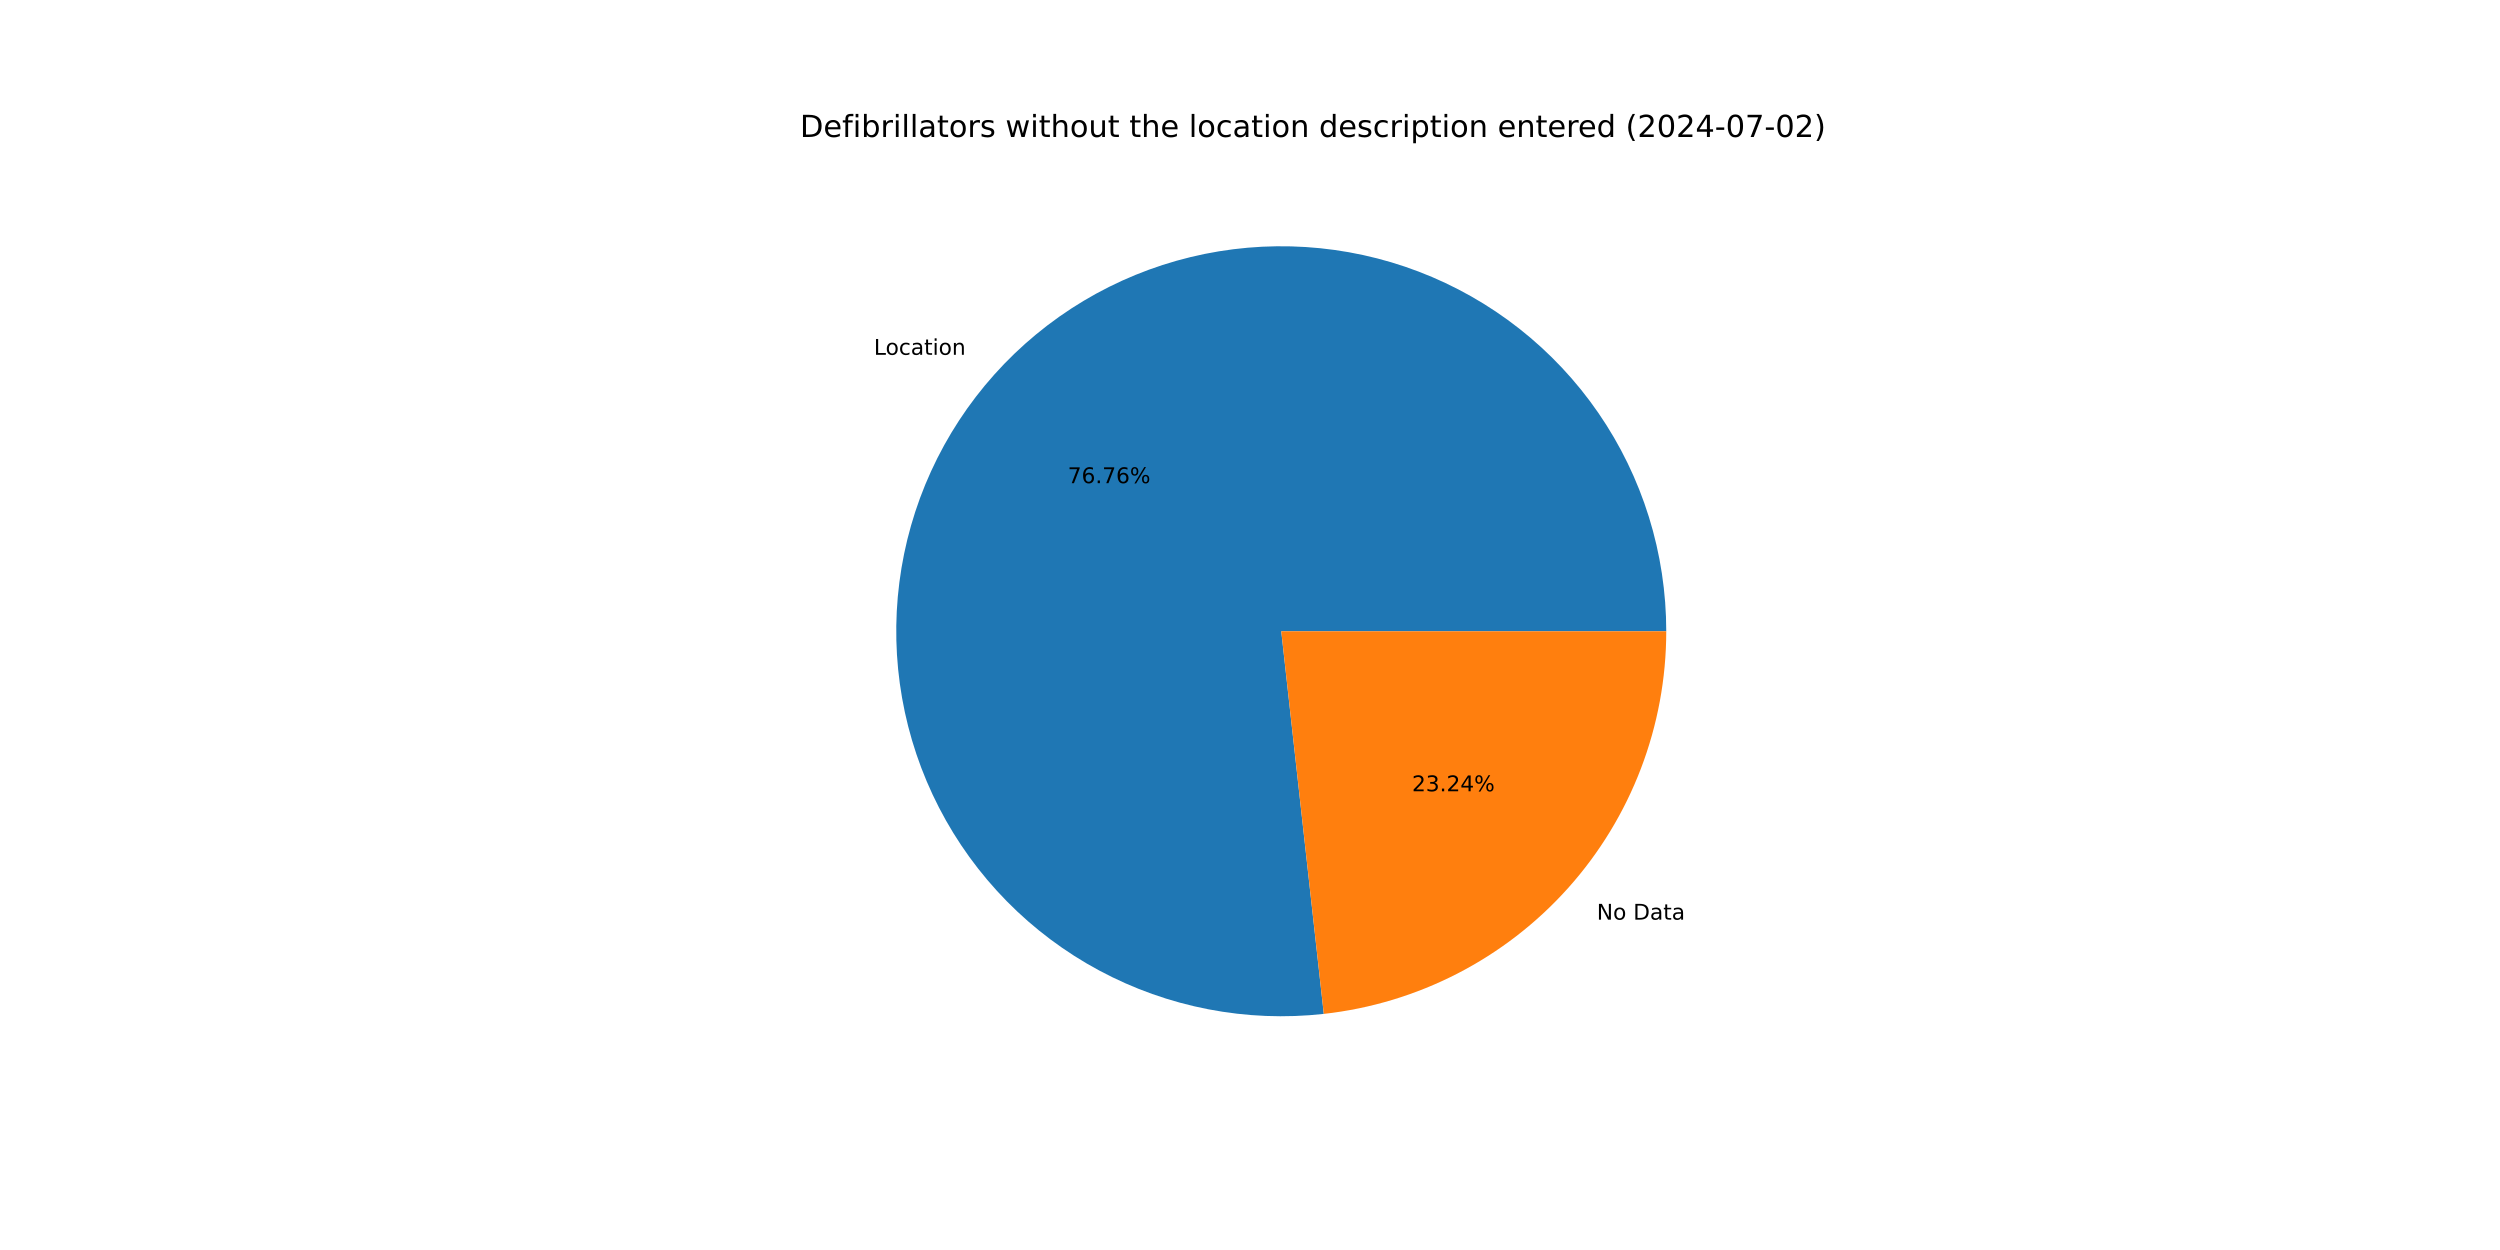
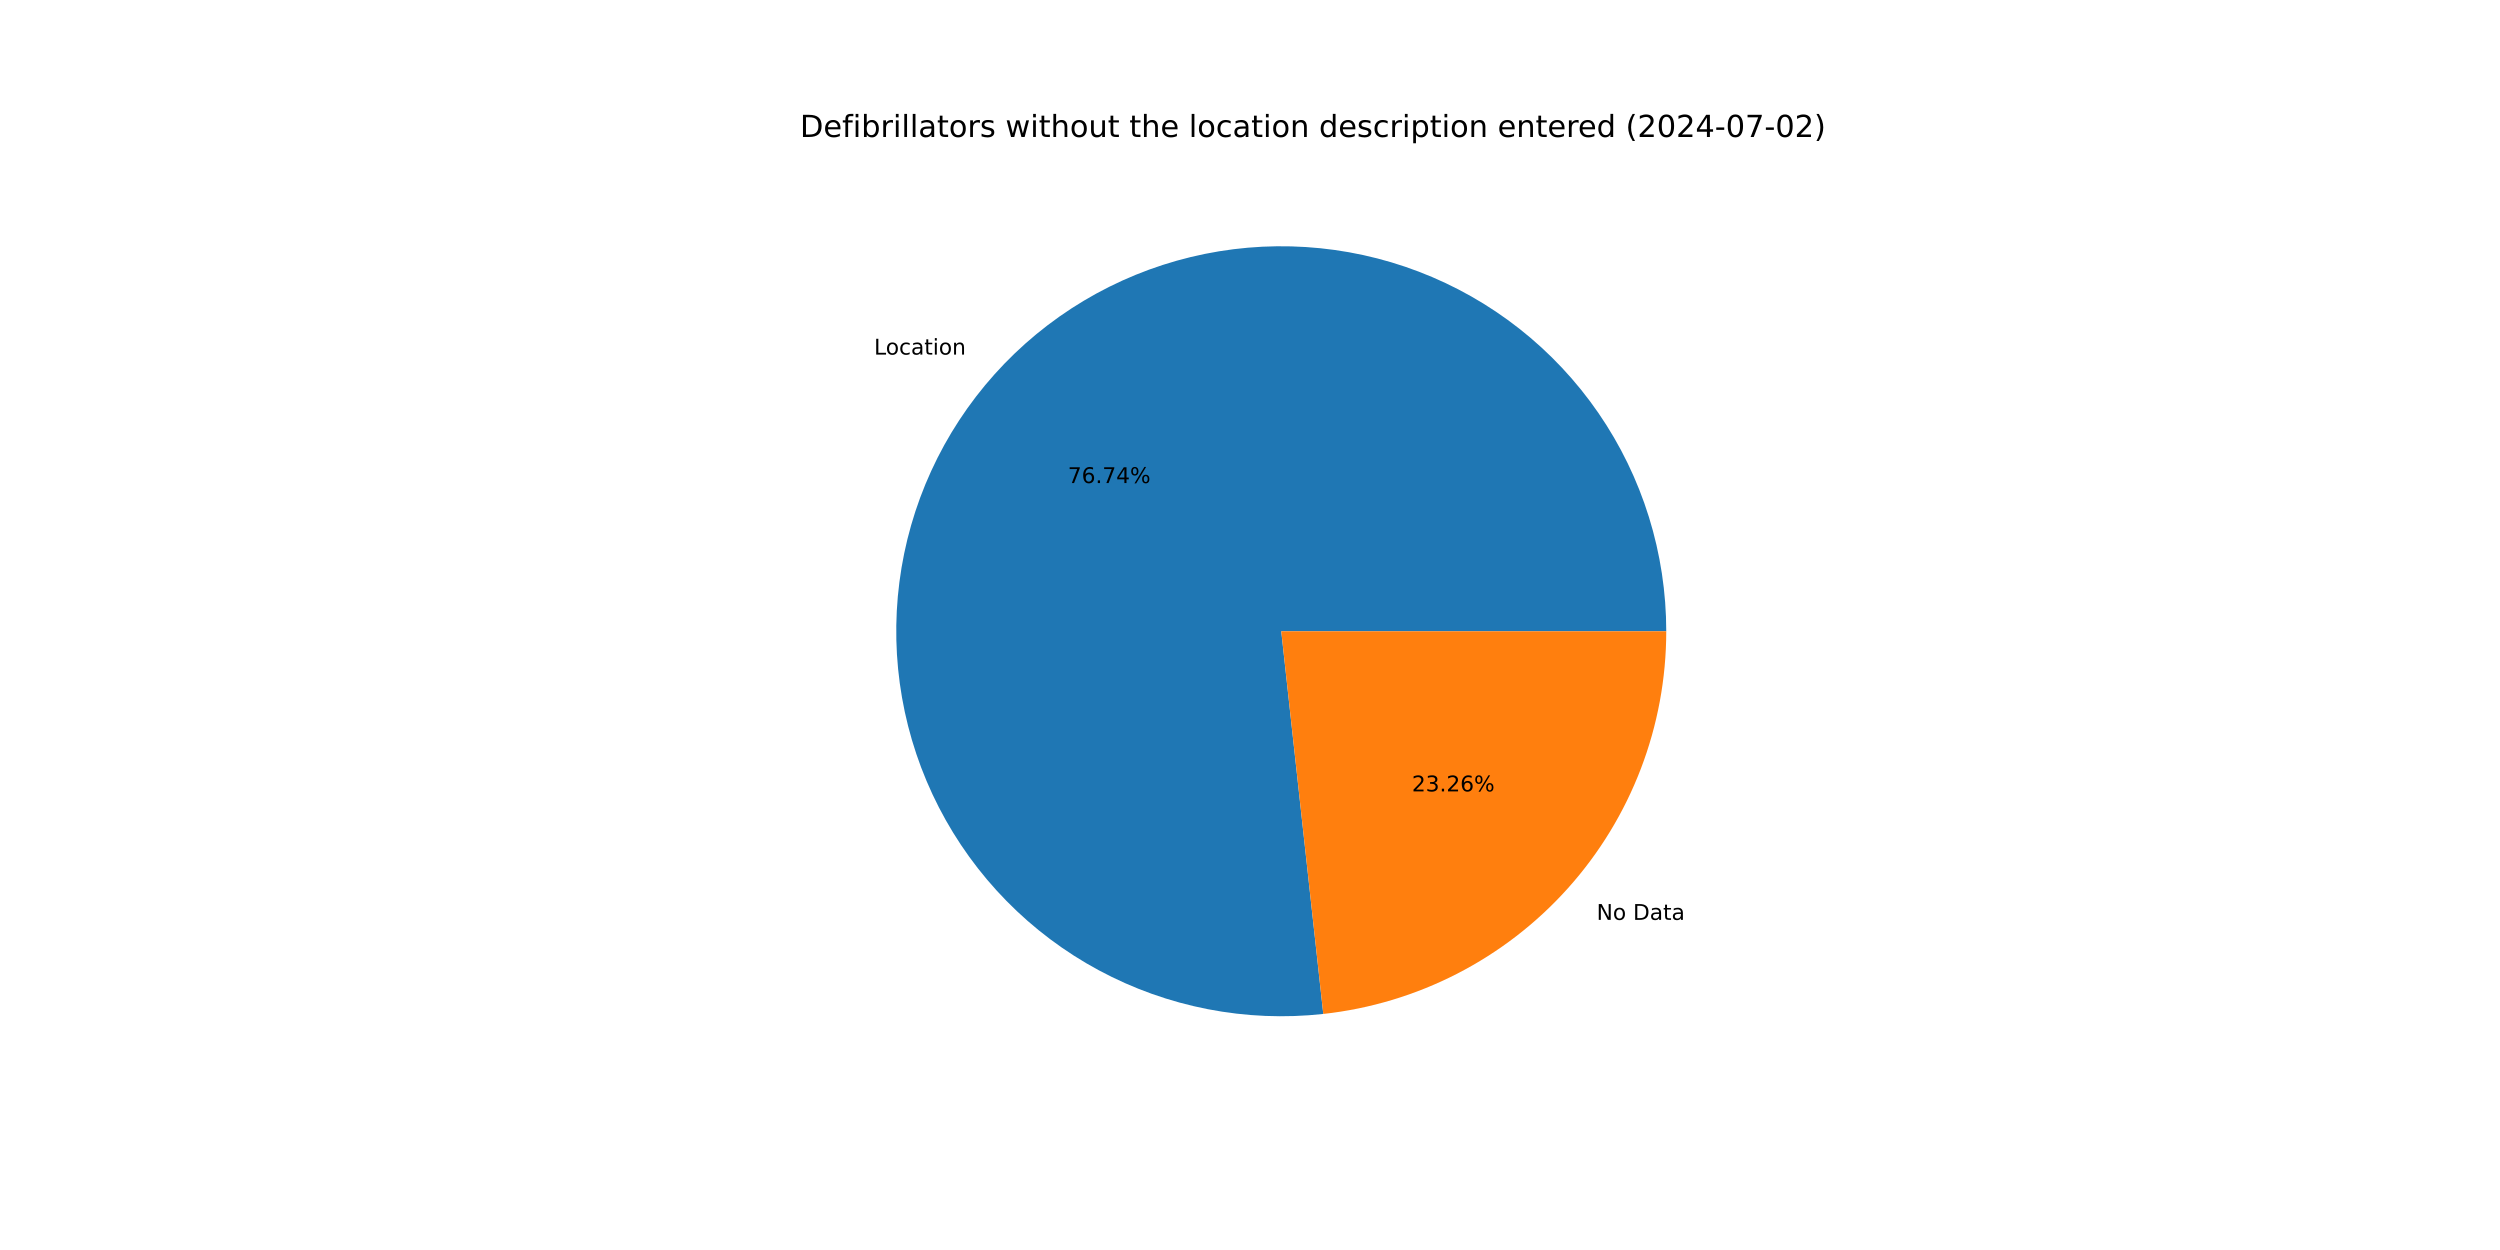
<svg xmlns="http://www.w3.org/2000/svg" xmlns:xlink="http://www.w3.org/1999/xlink" width="1152pt" height="576pt" viewBox="0 0 1152 576" version="1.1">
  <defs>
    <style type="text/css">*{stroke-linejoin: round; stroke-linecap: butt}</style>
  </defs>
  <g id="figure_1">
    <g id="patch_1">
      <path d="M 0 576  L 1152 576  L 1152 0  L 0 0  z " style="fill: #ffffff" />
    </g>
    <g id="axes_1">
      <g id="patch_2">
-         <path d="M 767.808 290.88  C 767.808 273.02 765.111 255.262 759.808 238.208  C 754.506 221.153 746.658 204.997 736.531 190.285  C 726.404 175.574 714.114 162.476 700.075 151.435  C 686.037 140.394 670.412 131.536 653.729 125.16  C 637.046 118.785 619.495 114.965 601.671 113.83  C 583.847 112.696 565.954 114.259 548.597 118.467  C 531.24 122.676 514.618 129.481 499.293 138.653  C 483.968 147.825 470.116 159.258 458.205 172.567  C 446.294 185.875 436.461 200.906 429.038 217.15  C 421.616 233.395 416.689 250.667 414.424 268.383  C 412.159 286.099 412.583 304.055 415.68 321.645  C 418.777 339.234 424.512 356.255 432.692 372.132  C 440.872 388.008 451.402 402.559 463.927 415.291  C 476.452 428.024 490.827 438.792 506.568 447.231  C 522.308 455.671 539.232 461.685 556.768 465.071  C 574.304 468.457 592.251 469.175 610.002 467.202  L 590.4 290.88  z " style="fill: #1f77b4" />
+         <path d="M 767.808 290.88  C 767.808 273.025 765.113 255.272 759.813 238.222  C 754.513 221.171 746.67 205.018 736.548 190.31  C 726.426 175.601 714.142 162.504 700.11 151.462  C 686.079 140.421 670.46 131.56 653.784 125.181  C 637.107 118.802 619.563 114.977 601.745 113.835  C 583.926 112.693 566.037 114.248 548.683 118.447  C 531.329 122.645 514.707 129.44 499.381 138.6  C 484.055 147.76 470.2 159.182 458.283 172.479  C 446.367 185.776 436.526 200.795 429.094 217.03  C 421.661 233.264 416.722 250.528 414.443 268.237  C 412.164 285.946 412.572 303.898 415.652 321.485  C 418.732 339.072 424.45 356.094 432.611 371.975  C 440.773 387.855 451.285 402.413 463.793 415.155  C 476.3 427.897 490.66 438.678 506.386 447.134  C 522.112 455.589 539.025 461.622 556.551 465.029  C 574.078 468.436 592.02 469.177 609.768 467.228  L 590.4 290.88  z " style="fill: #1f77b4" />
      </g>
      <g id="patch_3">
-         <path d="M 610.002 467.202  C 653.38 462.379 693.488 441.715 722.595 409.193  C 751.702 376.671 767.808 334.525 767.808 290.88  L 590.4 290.88  z " style="fill: #ff7f0e" />
+         <path d="M 609.768 467.228  C 653.192 462.458 693.361 441.814 722.517 409.281  C 751.672 376.748 767.808 334.566 767.808 290.88  L 590.4 290.88  z " style="fill: #ff7f0e" />
      </g>
      <g id="matplotlib.axis_1" />
      <g id="matplotlib.axis_2" />
      <g id="text_1">
-         <g transform="translate(402.6884 163.4948) scale(0.1 -0.1)">
+         <g transform="translate(402.7748 163.3983) scale(0.1 -0.1)">
          <defs>
            <path id="DejaVuSans-4c" d="M 628 4666  L 1259 4666  L 1259 531  L 3531 531  L 3531 0  L 628 0  L 628 4666  z " transform="scale(0.015625)" />
            <path id="DejaVuSans-6f" d="M 1959 3097  Q 1497 3097 1228 2736  Q 959 2375 959 1747  Q 959 1119 1226 758  Q 1494 397 1959 397  Q 2419 397 2687 759  Q 2956 1122 2956 1747  Q 2956 2369 2687 2733  Q 2419 3097 1959 3097  z M 1959 3584  Q 2709 3584 3137 3096  Q 3566 2609 3566 1747  Q 3566 888 3137 398  Q 2709 -91 1959 -91  Q 1206 -91 779 398  Q 353 888 353 1747  Q 353 2609 779 3096  Q 1206 3584 1959 3584  z " transform="scale(0.015625)" />
            <path id="DejaVuSans-63" d="M 3122 3366  L 3122 2828  Q 2878 2963 2633 3030  Q 2388 3097 2138 3097  Q 1578 3097 1268 2742  Q 959 2388 959 1747  Q 959 1106 1268 751  Q 1578 397 2138 397  Q 2388 397 2633 464  Q 2878 531 3122 666  L 3122 134  Q 2881 22 2623 -34  Q 2366 -91 2075 -91  Q 1284 -91 818 406  Q 353 903 353 1747  Q 353 2603 823 3093  Q 1294 3584 2113 3584  Q 2378 3584 2631 3529  Q 2884 3475 3122 3366  z " transform="scale(0.015625)" />
            <path id="DejaVuSans-61" d="M 2194 1759  Q 1497 1759 1228 1600  Q 959 1441 959 1056  Q 959 750 1161 570  Q 1363 391 1709 391  Q 2188 391 2477 730  Q 2766 1069 2766 1631  L 2766 1759  L 2194 1759  z M 3341 1997  L 3341 0  L 2766 0  L 2766 531  Q 2569 213 2275 61  Q 1981 -91 1556 -91  Q 1019 -91 701 211  Q 384 513 384 1019  Q 384 1609 779 1909  Q 1175 2209 1959 2209  L 2766 2209  L 2766 2266  Q 2766 2663 2505 2880  Q 2244 3097 1772 3097  Q 1472 3097 1187 3025  Q 903 2953 641 2809  L 641 3341  Q 956 3463 1253 3523  Q 1550 3584 1831 3584  Q 2591 3584 2966 3190  Q 3341 2797 3341 1997  z " transform="scale(0.015625)" />
            <path id="DejaVuSans-74" d="M 1172 4494  L 1172 3500  L 2356 3500  L 2356 3053  L 1172 3053  L 1172 1153  Q 1172 725 1289 603  Q 1406 481 1766 481  L 2356 481  L 2356 0  L 1766 0  Q 1100 0 847 248  Q 594 497 594 1153  L 594 3053  L 172 3053  L 172 3500  L 594 3500  L 594 4494  L 1172 4494  z " transform="scale(0.015625)" />
            <path id="DejaVuSans-69" d="M 603 3500  L 1178 3500  L 1178 0  L 603 0  L 603 3500  z M 603 4863  L 1178 4863  L 1178 4134  L 603 4134  L 603 4863  z " transform="scale(0.015625)" />
            <path id="DejaVuSans-6e" d="M 3513 2113  L 3513 0  L 2938 0  L 2938 2094  Q 2938 2591 2744 2837  Q 2550 3084 2163 3084  Q 1697 3084 1428 2787  Q 1159 2491 1159 1978  L 1159 0  L 581 0  L 581 3500  L 1159 3500  L 1159 2956  Q 1366 3272 1645 3428  Q 1925 3584 2291 3584  Q 2894 3584 3203 3211  Q 3513 2838 3513 2113  z " transform="scale(0.015625)" />
          </defs>
          <use xlink:href="#DejaVuSans-4c" />
          <use xlink:href="#DejaVuSans-6f" x="53.963" />
          <use xlink:href="#DejaVuSans-63" x="115.145" />
          <use xlink:href="#DejaVuSans-61" x="170.125" />
          <use xlink:href="#DejaVuSans-74" x="231.404" />
          <use xlink:href="#DejaVuSans-69" x="270.613" />
          <use xlink:href="#DejaVuSans-6f" x="298.396" />
          <use xlink:href="#DejaVuSans-6e" x="359.578" />
        </g>
      </g>
      <g id="text_2">
-         <g transform="translate(492.018 222.6514) scale(0.1 -0.1)">
+         <g transform="translate(492.0652 222.5988) scale(0.1 -0.1)">
          <defs>
            <path id="DejaVuSans-37" d="M 525 4666  L 3525 4666  L 3525 4397  L 1831 0  L 1172 0  L 2766 4134  L 525 4134  L 525 4666  z " transform="scale(0.015625)" />
            <path id="DejaVuSans-36" d="M 2113 2584  Q 1688 2584 1439 2293  Q 1191 2003 1191 1497  Q 1191 994 1439 701  Q 1688 409 2113 409  Q 2538 409 2786 701  Q 3034 994 3034 1497  Q 3034 2003 2786 2293  Q 2538 2584 2113 2584  z M 3366 4563  L 3366 3988  Q 3128 4100 2886 4159  Q 2644 4219 2406 4219  Q 1781 4219 1451 3797  Q 1122 3375 1075 2522  Q 1259 2794 1537 2939  Q 1816 3084 2150 3084  Q 2853 3084 3261 2657  Q 3669 2231 3669 1497  Q 3669 778 3244 343  Q 2819 -91 2113 -91  Q 1303 -91 875 529  Q 447 1150 447 2328  Q 447 3434 972 4092  Q 1497 4750 2381 4750  Q 2619 4750 2861 4703  Q 3103 4656 3366 4563  z " transform="scale(0.015625)" />
            <path id="DejaVuSans-2e" d="M 684 794  L 1344 794  L 1344 0  L 684 0  L 684 794  z " transform="scale(0.015625)" />
+             <path id="DejaVuSans-34" d="M 2419 4116  L 825 1625  L 2419 1625  L 2419 4116  z M 2253 4666  L 3047 4666  L 3047 1625  L 3713 1625  L 3713 1100  L 3047 1100  L 3047 0  L 2419 0  L 2419 1100  L 313 1100  L 313 1709  L 2253 4666  z " transform="scale(0.015625)" />
            <path id="DejaVuSans-25" d="M 4653 2053  Q 4381 2053 4226 1822  Q 4072 1591 4072 1178  Q 4072 772 4226 539  Q 4381 306 4653 306  Q 4919 306 5073 539  Q 5228 772 5228 1178  Q 5228 1588 5073 1820  Q 4919 2053 4653 2053  z M 4653 2450  Q 5147 2450 5437 2106  Q 5728 1763 5728 1178  Q 5728 594 5436 251  Q 5144 -91 4653 -91  Q 4153 -91 3862 251  Q 3572 594 3572 1178  Q 3572 1766 3864 2108  Q 4156 2450 4653 2450  z M 1428 4353  Q 1159 4353 1004 4120  Q 850 3888 850 3481  Q 850 3069 1003 2837  Q 1156 2606 1428 2606  Q 1700 2606 1854 2837  Q 2009 3069 2009 3481  Q 2009 3884 1853 4118  Q 1697 4353 1428 4353  z M 4250 4750  L 4750 4750  L 1831 -91  L 1331 -91  L 4250 4750  z M 1428 4750  Q 1922 4750 2215 4408  Q 2509 4066 2509 3481  Q 2509 2891 2217 2550  Q 1925 2209 1428 2209  Q 931 2209 642 2551  Q 353 2894 353 3481  Q 353 4063 643 4406  Q 934 4750 1428 4750  z " transform="scale(0.015625)" />
          </defs>
          <use xlink:href="#DejaVuSans-37" />
          <use xlink:href="#DejaVuSans-36" x="63.623" />
          <use xlink:href="#DejaVuSans-2e" x="127.246" />
          <use xlink:href="#DejaVuSans-37" x="159.033" />
-           <use xlink:href="#DejaVuSans-36" x="222.656" />
+           <use xlink:href="#DejaVuSans-34" x="222.656" />
          <use xlink:href="#DejaVuSans-25" x="286.279" />
        </g>
      </g>
      <g id="text_3">
-         <g transform="translate(735.8147 423.7839) scale(0.1 -0.1)">
+         <g transform="translate(735.7283 423.8805) scale(0.1 -0.1)">
          <defs>
            <path id="DejaVuSans-4e" d="M 628 4666  L 1478 4666  L 3547 763  L 3547 4666  L 4159 4666  L 4159 0  L 3309 0  L 1241 3903  L 1241 0  L 628 0  L 628 4666  z " transform="scale(0.015625)" />
            <path id="DejaVuSans-20" transform="scale(0.015625)" />
            <path id="DejaVuSans-44" d="M 1259 4147  L 1259 519  L 2022 519  Q 2988 519 3436 956  Q 3884 1394 3884 2338  Q 3884 3275 3436 3711  Q 2988 4147 2022 4147  L 1259 4147  z M 628 4666  L 1925 4666  Q 3281 4666 3915 4102  Q 4550 3538 4550 2338  Q 4550 1131 3912 565  Q 3275 0 1925 0  L 628 0  L 628 4666  z " transform="scale(0.015625)" />
          </defs>
          <use xlink:href="#DejaVuSans-4e" />
          <use xlink:href="#DejaVuSans-6f" x="74.805" />
          <use xlink:href="#DejaVuSans-20" x="135.986" />
          <use xlink:href="#DejaVuSans-44" x="167.773" />
          <use xlink:href="#DejaVuSans-61" x="244.775" />
          <use xlink:href="#DejaVuSans-74" x="306.055" />
          <use xlink:href="#DejaVuSans-61" x="345.264" />
        </g>
      </g>
      <g id="text_4">
-         <g transform="translate(650.6523 364.6273) scale(0.1 -0.1)">
+         <g transform="translate(650.6051 364.68) scale(0.1 -0.1)">
          <defs>
            <path id="DejaVuSans-32" d="M 1228 531  L 3431 531  L 3431 0  L 469 0  L 469 531  Q 828 903 1448 1529  Q 2069 2156 2228 2338  Q 2531 2678 2651 2914  Q 2772 3150 2772 3378  Q 2772 3750 2511 3984  Q 2250 4219 1831 4219  Q 1534 4219 1204 4116  Q 875 4013 500 3803  L 500 4441  Q 881 4594 1212 4672  Q 1544 4750 1819 4750  Q 2544 4750 2975 4387  Q 3406 4025 3406 3419  Q 3406 3131 3298 2873  Q 3191 2616 2906 2266  Q 2828 2175 2409 1742  Q 1991 1309 1228 531  z " transform="scale(0.015625)" />
            <path id="DejaVuSans-33" d="M 2597 2516  Q 3050 2419 3304 2112  Q 3559 1806 3559 1356  Q 3559 666 3084 287  Q 2609 -91 1734 -91  Q 1441 -91 1130 -33  Q 819 25 488 141  L 488 750  Q 750 597 1062 519  Q 1375 441 1716 441  Q 2309 441 2620 675  Q 2931 909 2931 1356  Q 2931 1769 2642 2001  Q 2353 2234 1838 2234  L 1294 2234  L 1294 2753  L 1863 2753  Q 2328 2753 2575 2939  Q 2822 3125 2822 3475  Q 2822 3834 2567 4026  Q 2313 4219 1838 4219  Q 1578 4219 1281 4162  Q 984 4106 628 3988  L 628 4550  Q 988 4650 1302 4700  Q 1616 4750 1894 4750  Q 2613 4750 3031 4423  Q 3450 4097 3450 3541  Q 3450 3153 3228 2886  Q 3006 2619 2597 2516  z " transform="scale(0.015625)" />
-             <path id="DejaVuSans-34" d="M 2419 4116  L 825 1625  L 2419 1625  L 2419 4116  z M 2253 4666  L 3047 4666  L 3047 1625  L 3713 1625  L 3713 1100  L 3047 1100  L 3047 0  L 2419 0  L 2419 1100  L 313 1100  L 313 1709  L 2253 4666  z " transform="scale(0.015625)" />
          </defs>
          <use xlink:href="#DejaVuSans-32" />
          <use xlink:href="#DejaVuSans-33" x="63.623" />
          <use xlink:href="#DejaVuSans-2e" x="127.246" />
          <use xlink:href="#DejaVuSans-32" x="159.033" />
-           <use xlink:href="#DejaVuSans-34" x="222.656" />
+           <use xlink:href="#DejaVuSans-36" x="222.656" />
          <use xlink:href="#DejaVuSans-25" x="286.279" />
        </g>
      </g>
      <g id="text_5">
        <g transform="translate(368.64 63.12) scale(0.14 -0.14)">
          <defs>
            <path id="DejaVuSans-65" d="M 3597 1894  L 3597 1613  L 953 1613  Q 991 1019 1311 708  Q 1631 397 2203 397  Q 2534 397 2845 478  Q 3156 559 3463 722  L 3463 178  Q 3153 47 2828 -22  Q 2503 -91 2169 -91  Q 1331 -91 842 396  Q 353 884 353 1716  Q 353 2575 817 3079  Q 1281 3584 2069 3584  Q 2775 3584 3186 3129  Q 3597 2675 3597 1894  z M 3022 2063  Q 3016 2534 2758 2815  Q 2500 3097 2075 3097  Q 1594 3097 1305 2825  Q 1016 2553 972 2059  L 3022 2063  z " transform="scale(0.015625)" />
            <path id="DejaVuSans-66" d="M 2375 4863  L 2375 4384  L 1825 4384  Q 1516 4384 1395 4259  Q 1275 4134 1275 3809  L 1275 3500  L 2222 3500  L 2222 3053  L 1275 3053  L 1275 0  L 697 0  L 697 3053  L 147 3053  L 147 3500  L 697 3500  L 697 3744  Q 697 4328 969 4595  Q 1241 4863 1831 4863  L 2375 4863  z " transform="scale(0.015625)" />
            <path id="DejaVuSans-62" d="M 3116 1747  Q 3116 2381 2855 2742  Q 2594 3103 2138 3103  Q 1681 3103 1420 2742  Q 1159 2381 1159 1747  Q 1159 1113 1420 752  Q 1681 391 2138 391  Q 2594 391 2855 752  Q 3116 1113 3116 1747  z M 1159 2969  Q 1341 3281 1617 3432  Q 1894 3584 2278 3584  Q 2916 3584 3314 3078  Q 3713 2572 3713 1747  Q 3713 922 3314 415  Q 2916 -91 2278 -91  Q 1894 -91 1617 61  Q 1341 213 1159 525  L 1159 0  L 581 0  L 581 4863  L 1159 4863  L 1159 2969  z " transform="scale(0.015625)" />
            <path id="DejaVuSans-72" d="M 2631 2963  Q 2534 3019 2420 3045  Q 2306 3072 2169 3072  Q 1681 3072 1420 2755  Q 1159 2438 1159 1844  L 1159 0  L 581 0  L 581 3500  L 1159 3500  L 1159 2956  Q 1341 3275 1631 3429  Q 1922 3584 2338 3584  Q 2397 3584 2469 3576  Q 2541 3569 2628 3553  L 2631 2963  z " transform="scale(0.015625)" />
            <path id="DejaVuSans-6c" d="M 603 4863  L 1178 4863  L 1178 0  L 603 0  L 603 4863  z " transform="scale(0.015625)" />
            <path id="DejaVuSans-73" d="M 2834 3397  L 2834 2853  Q 2591 2978 2328 3040  Q 2066 3103 1784 3103  Q 1356 3103 1142 2972  Q 928 2841 928 2578  Q 928 2378 1081 2264  Q 1234 2150 1697 2047  L 1894 2003  Q 2506 1872 2764 1633  Q 3022 1394 3022 966  Q 3022 478 2636 193  Q 2250 -91 1575 -91  Q 1294 -91 989 -36  Q 684 19 347 128  L 347 722  Q 666 556 975 473  Q 1284 391 1588 391  Q 1994 391 2212 530  Q 2431 669 2431 922  Q 2431 1156 2273 1281  Q 2116 1406 1581 1522  L 1381 1569  Q 847 1681 609 1914  Q 372 2147 372 2553  Q 372 3047 722 3315  Q 1072 3584 1716 3584  Q 2034 3584 2315 3537  Q 2597 3491 2834 3397  z " transform="scale(0.015625)" />
            <path id="DejaVuSans-77" d="M 269 3500  L 844 3500  L 1563 769  L 2278 3500  L 2956 3500  L 3675 769  L 4391 3500  L 4966 3500  L 4050 0  L 3372 0  L 2619 2869  L 1863 0  L 1184 0  L 269 3500  z " transform="scale(0.015625)" />
            <path id="DejaVuSans-68" d="M 3513 2113  L 3513 0  L 2938 0  L 2938 2094  Q 2938 2591 2744 2837  Q 2550 3084 2163 3084  Q 1697 3084 1428 2787  Q 1159 2491 1159 1978  L 1159 0  L 581 0  L 581 4863  L 1159 4863  L 1159 2956  Q 1366 3272 1645 3428  Q 1925 3584 2291 3584  Q 2894 3584 3203 3211  Q 3513 2838 3513 2113  z " transform="scale(0.015625)" />
            <path id="DejaVuSans-75" d="M 544 1381  L 544 3500  L 1119 3500  L 1119 1403  Q 1119 906 1312 657  Q 1506 409 1894 409  Q 2359 409 2629 706  Q 2900 1003 2900 1516  L 2900 3500  L 3475 3500  L 3475 0  L 2900 0  L 2900 538  Q 2691 219 2414 64  Q 2138 -91 1772 -91  Q 1169 -91 856 284  Q 544 659 544 1381  z M 1991 3584  L 1991 3584  z " transform="scale(0.015625)" />
            <path id="DejaVuSans-64" d="M 2906 2969  L 2906 4863  L 3481 4863  L 3481 0  L 2906 0  L 2906 525  Q 2725 213 2448 61  Q 2172 -91 1784 -91  Q 1150 -91 751 415  Q 353 922 353 1747  Q 353 2572 751 3078  Q 1150 3584 1784 3584  Q 2172 3584 2448 3432  Q 2725 3281 2906 2969  z M 947 1747  Q 947 1113 1208 752  Q 1469 391 1925 391  Q 2381 391 2643 752  Q 2906 1113 2906 1747  Q 2906 2381 2643 2742  Q 2381 3103 1925 3103  Q 1469 3103 1208 2742  Q 947 2381 947 1747  z " transform="scale(0.015625)" />
            <path id="DejaVuSans-70" d="M 1159 525  L 1159 -1331  L 581 -1331  L 581 3500  L 1159 3500  L 1159 2969  Q 1341 3281 1617 3432  Q 1894 3584 2278 3584  Q 2916 3584 3314 3078  Q 3713 2572 3713 1747  Q 3713 922 3314 415  Q 2916 -91 2278 -91  Q 1894 -91 1617 61  Q 1341 213 1159 525  z M 3116 1747  Q 3116 2381 2855 2742  Q 2594 3103 2138 3103  Q 1681 3103 1420 2742  Q 1159 2381 1159 1747  Q 1159 1113 1420 752  Q 1681 391 2138 391  Q 2594 391 2855 752  Q 3116 1113 3116 1747  z " transform="scale(0.015625)" />
            <path id="DejaVuSans-28" d="M 1984 4856  Q 1566 4138 1362 3434  Q 1159 2731 1159 2009  Q 1159 1288 1364 580  Q 1569 -128 1984 -844  L 1484 -844  Q 1016 -109 783 600  Q 550 1309 550 2009  Q 550 2706 781 3412  Q 1013 4119 1484 4856  L 1984 4856  z " transform="scale(0.015625)" />
            <path id="DejaVuSans-30" d="M 2034 4250  Q 1547 4250 1301 3770  Q 1056 3291 1056 2328  Q 1056 1369 1301 889  Q 1547 409 2034 409  Q 2525 409 2770 889  Q 3016 1369 3016 2328  Q 3016 3291 2770 3770  Q 2525 4250 2034 4250  z M 2034 4750  Q 2819 4750 3233 4129  Q 3647 3509 3647 2328  Q 3647 1150 3233 529  Q 2819 -91 2034 -91  Q 1250 -91 836 529  Q 422 1150 422 2328  Q 422 3509 836 4129  Q 1250 4750 2034 4750  z " transform="scale(0.015625)" />
            <path id="DejaVuSans-2d" d="M 313 2009  L 1997 2009  L 1997 1497  L 313 1497  L 313 2009  z " transform="scale(0.015625)" />
            <path id="DejaVuSans-29" d="M 513 4856  L 1013 4856  Q 1481 4119 1714 3412  Q 1947 2706 1947 2009  Q 1947 1309 1714 600  Q 1481 -109 1013 -844  L 513 -844  Q 928 -128 1133 580  Q 1338 1288 1338 2009  Q 1338 2731 1133 3434  Q 928 4138 513 4856  z " transform="scale(0.015625)" />
          </defs>
          <use xlink:href="#DejaVuSans-44" />
          <use xlink:href="#DejaVuSans-65" x="77.002" />
          <use xlink:href="#DejaVuSans-66" x="138.525" />
          <use xlink:href="#DejaVuSans-69" x="173.73" />
          <use xlink:href="#DejaVuSans-62" x="201.514" />
          <use xlink:href="#DejaVuSans-72" x="264.99" />
          <use xlink:href="#DejaVuSans-69" x="306.104" />
          <use xlink:href="#DejaVuSans-6c" x="333.887" />
          <use xlink:href="#DejaVuSans-6c" x="361.67" />
          <use xlink:href="#DejaVuSans-61" x="389.453" />
          <use xlink:href="#DejaVuSans-74" x="450.732" />
          <use xlink:href="#DejaVuSans-6f" x="489.941" />
          <use xlink:href="#DejaVuSans-72" x="551.123" />
          <use xlink:href="#DejaVuSans-73" x="592.236" />
          <use xlink:href="#DejaVuSans-20" x="644.336" />
          <use xlink:href="#DejaVuSans-77" x="676.123" />
          <use xlink:href="#DejaVuSans-69" x="757.91" />
          <use xlink:href="#DejaVuSans-74" x="785.693" />
          <use xlink:href="#DejaVuSans-68" x="824.902" />
          <use xlink:href="#DejaVuSans-6f" x="888.281" />
          <use xlink:href="#DejaVuSans-75" x="949.463" />
          <use xlink:href="#DejaVuSans-74" x="1012.842" />
          <use xlink:href="#DejaVuSans-20" x="1052.051" />
          <use xlink:href="#DejaVuSans-74" x="1083.838" />
          <use xlink:href="#DejaVuSans-68" x="1123.047" />
          <use xlink:href="#DejaVuSans-65" x="1186.426" />
          <use xlink:href="#DejaVuSans-20" x="1247.949" />
          <use xlink:href="#DejaVuSans-6c" x="1279.736" />
          <use xlink:href="#DejaVuSans-6f" x="1307.52" />
          <use xlink:href="#DejaVuSans-63" x="1368.701" />
          <use xlink:href="#DejaVuSans-61" x="1423.682" />
          <use xlink:href="#DejaVuSans-74" x="1484.961" />
          <use xlink:href="#DejaVuSans-69" x="1524.17" />
          <use xlink:href="#DejaVuSans-6f" x="1551.953" />
          <use xlink:href="#DejaVuSans-6e" x="1613.135" />
          <use xlink:href="#DejaVuSans-20" x="1676.514" />
          <use xlink:href="#DejaVuSans-64" x="1708.301" />
          <use xlink:href="#DejaVuSans-65" x="1771.777" />
          <use xlink:href="#DejaVuSans-73" x="1833.301" />
          <use xlink:href="#DejaVuSans-63" x="1885.4" />
          <use xlink:href="#DejaVuSans-72" x="1940.381" />
          <use xlink:href="#DejaVuSans-69" x="1981.494" />
          <use xlink:href="#DejaVuSans-70" x="2009.277" />
          <use xlink:href="#DejaVuSans-74" x="2072.754" />
          <use xlink:href="#DejaVuSans-69" x="2111.963" />
          <use xlink:href="#DejaVuSans-6f" x="2139.746" />
          <use xlink:href="#DejaVuSans-6e" x="2200.928" />
          <use xlink:href="#DejaVuSans-20" x="2264.307" />
          <use xlink:href="#DejaVuSans-65" x="2296.094" />
          <use xlink:href="#DejaVuSans-6e" x="2357.617" />
          <use xlink:href="#DejaVuSans-74" x="2420.996" />
          <use xlink:href="#DejaVuSans-65" x="2460.205" />
          <use xlink:href="#DejaVuSans-72" x="2521.729" />
          <use xlink:href="#DejaVuSans-65" x="2560.592" />
          <use xlink:href="#DejaVuSans-64" x="2622.115" />
          <use xlink:href="#DejaVuSans-20" x="2685.592" />
          <use xlink:href="#DejaVuSans-28" x="2717.379" />
          <use xlink:href="#DejaVuSans-32" x="2756.393" />
          <use xlink:href="#DejaVuSans-30" x="2820.016" />
          <use xlink:href="#DejaVuSans-32" x="2883.639" />
          <use xlink:href="#DejaVuSans-34" x="2947.262" />
          <use xlink:href="#DejaVuSans-2d" x="3010.885" />
          <use xlink:href="#DejaVuSans-30" x="3046.969" />
          <use xlink:href="#DejaVuSans-37" x="3110.592" />
          <use xlink:href="#DejaVuSans-2d" x="3174.215" />
          <use xlink:href="#DejaVuSans-30" x="3210.299" />
          <use xlink:href="#DejaVuSans-32" x="3273.922" />
          <use xlink:href="#DejaVuSans-29" x="3337.545" />
        </g>
      </g>
    </g>
  </g>
</svg>
